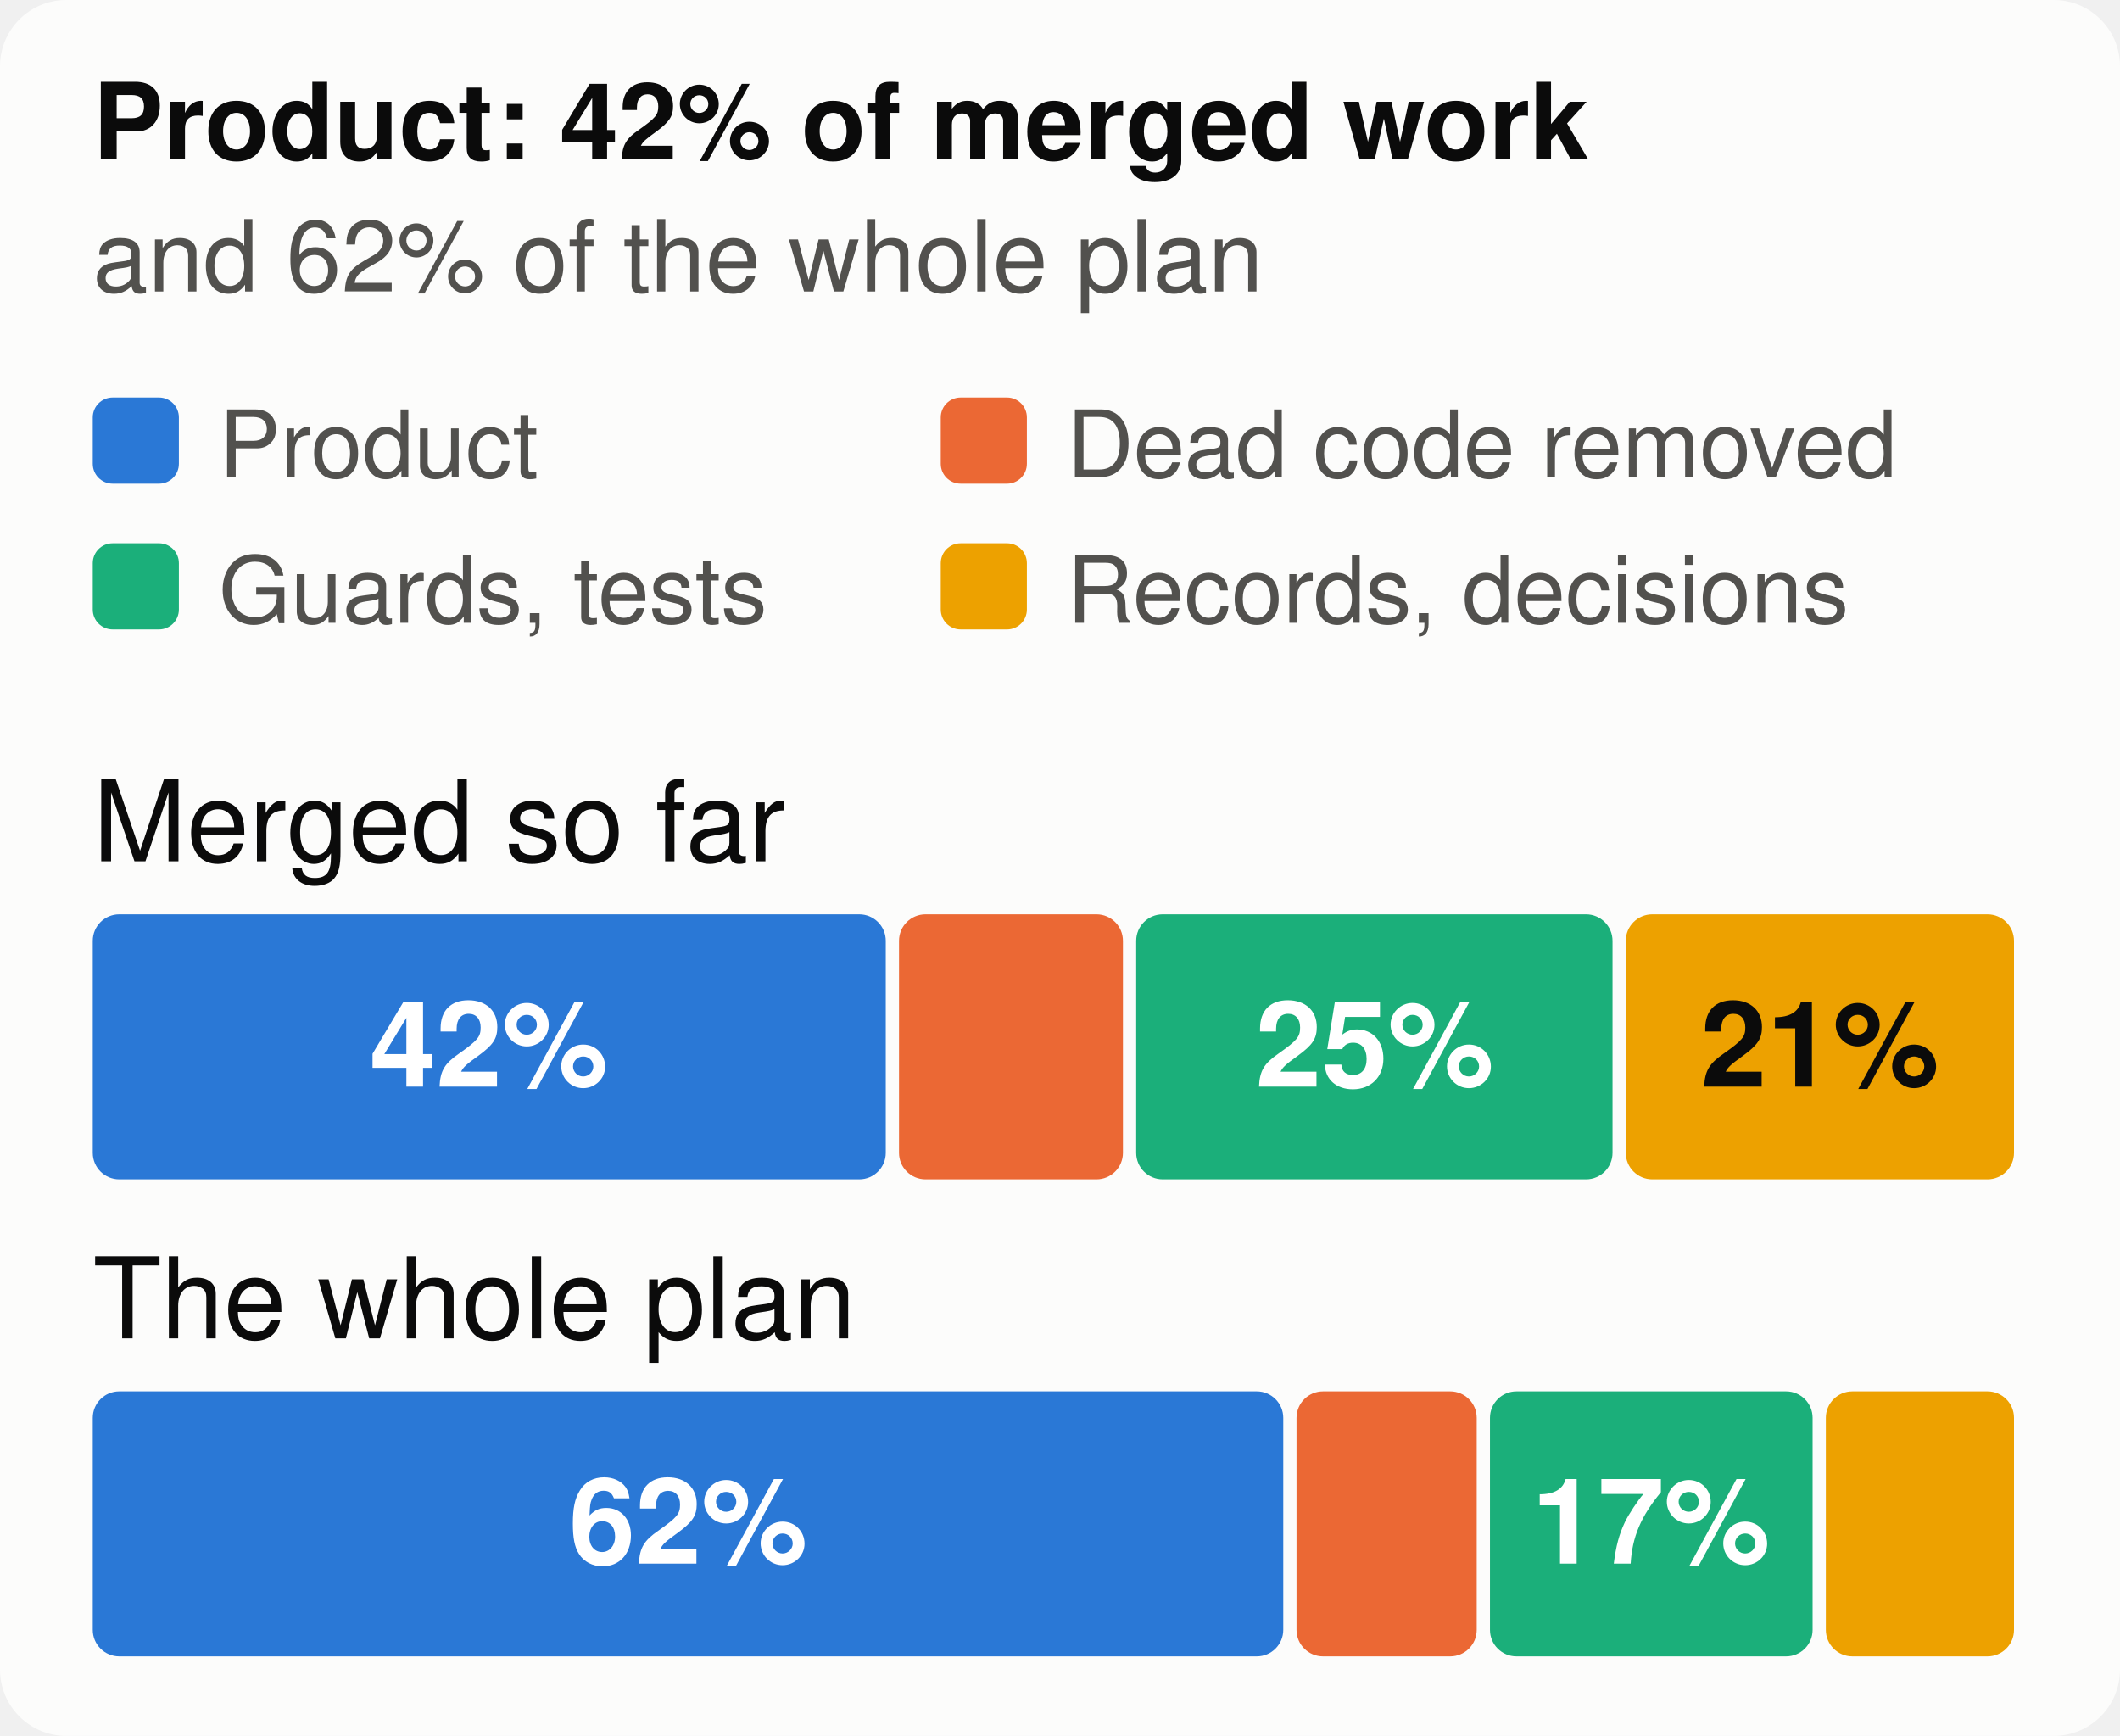
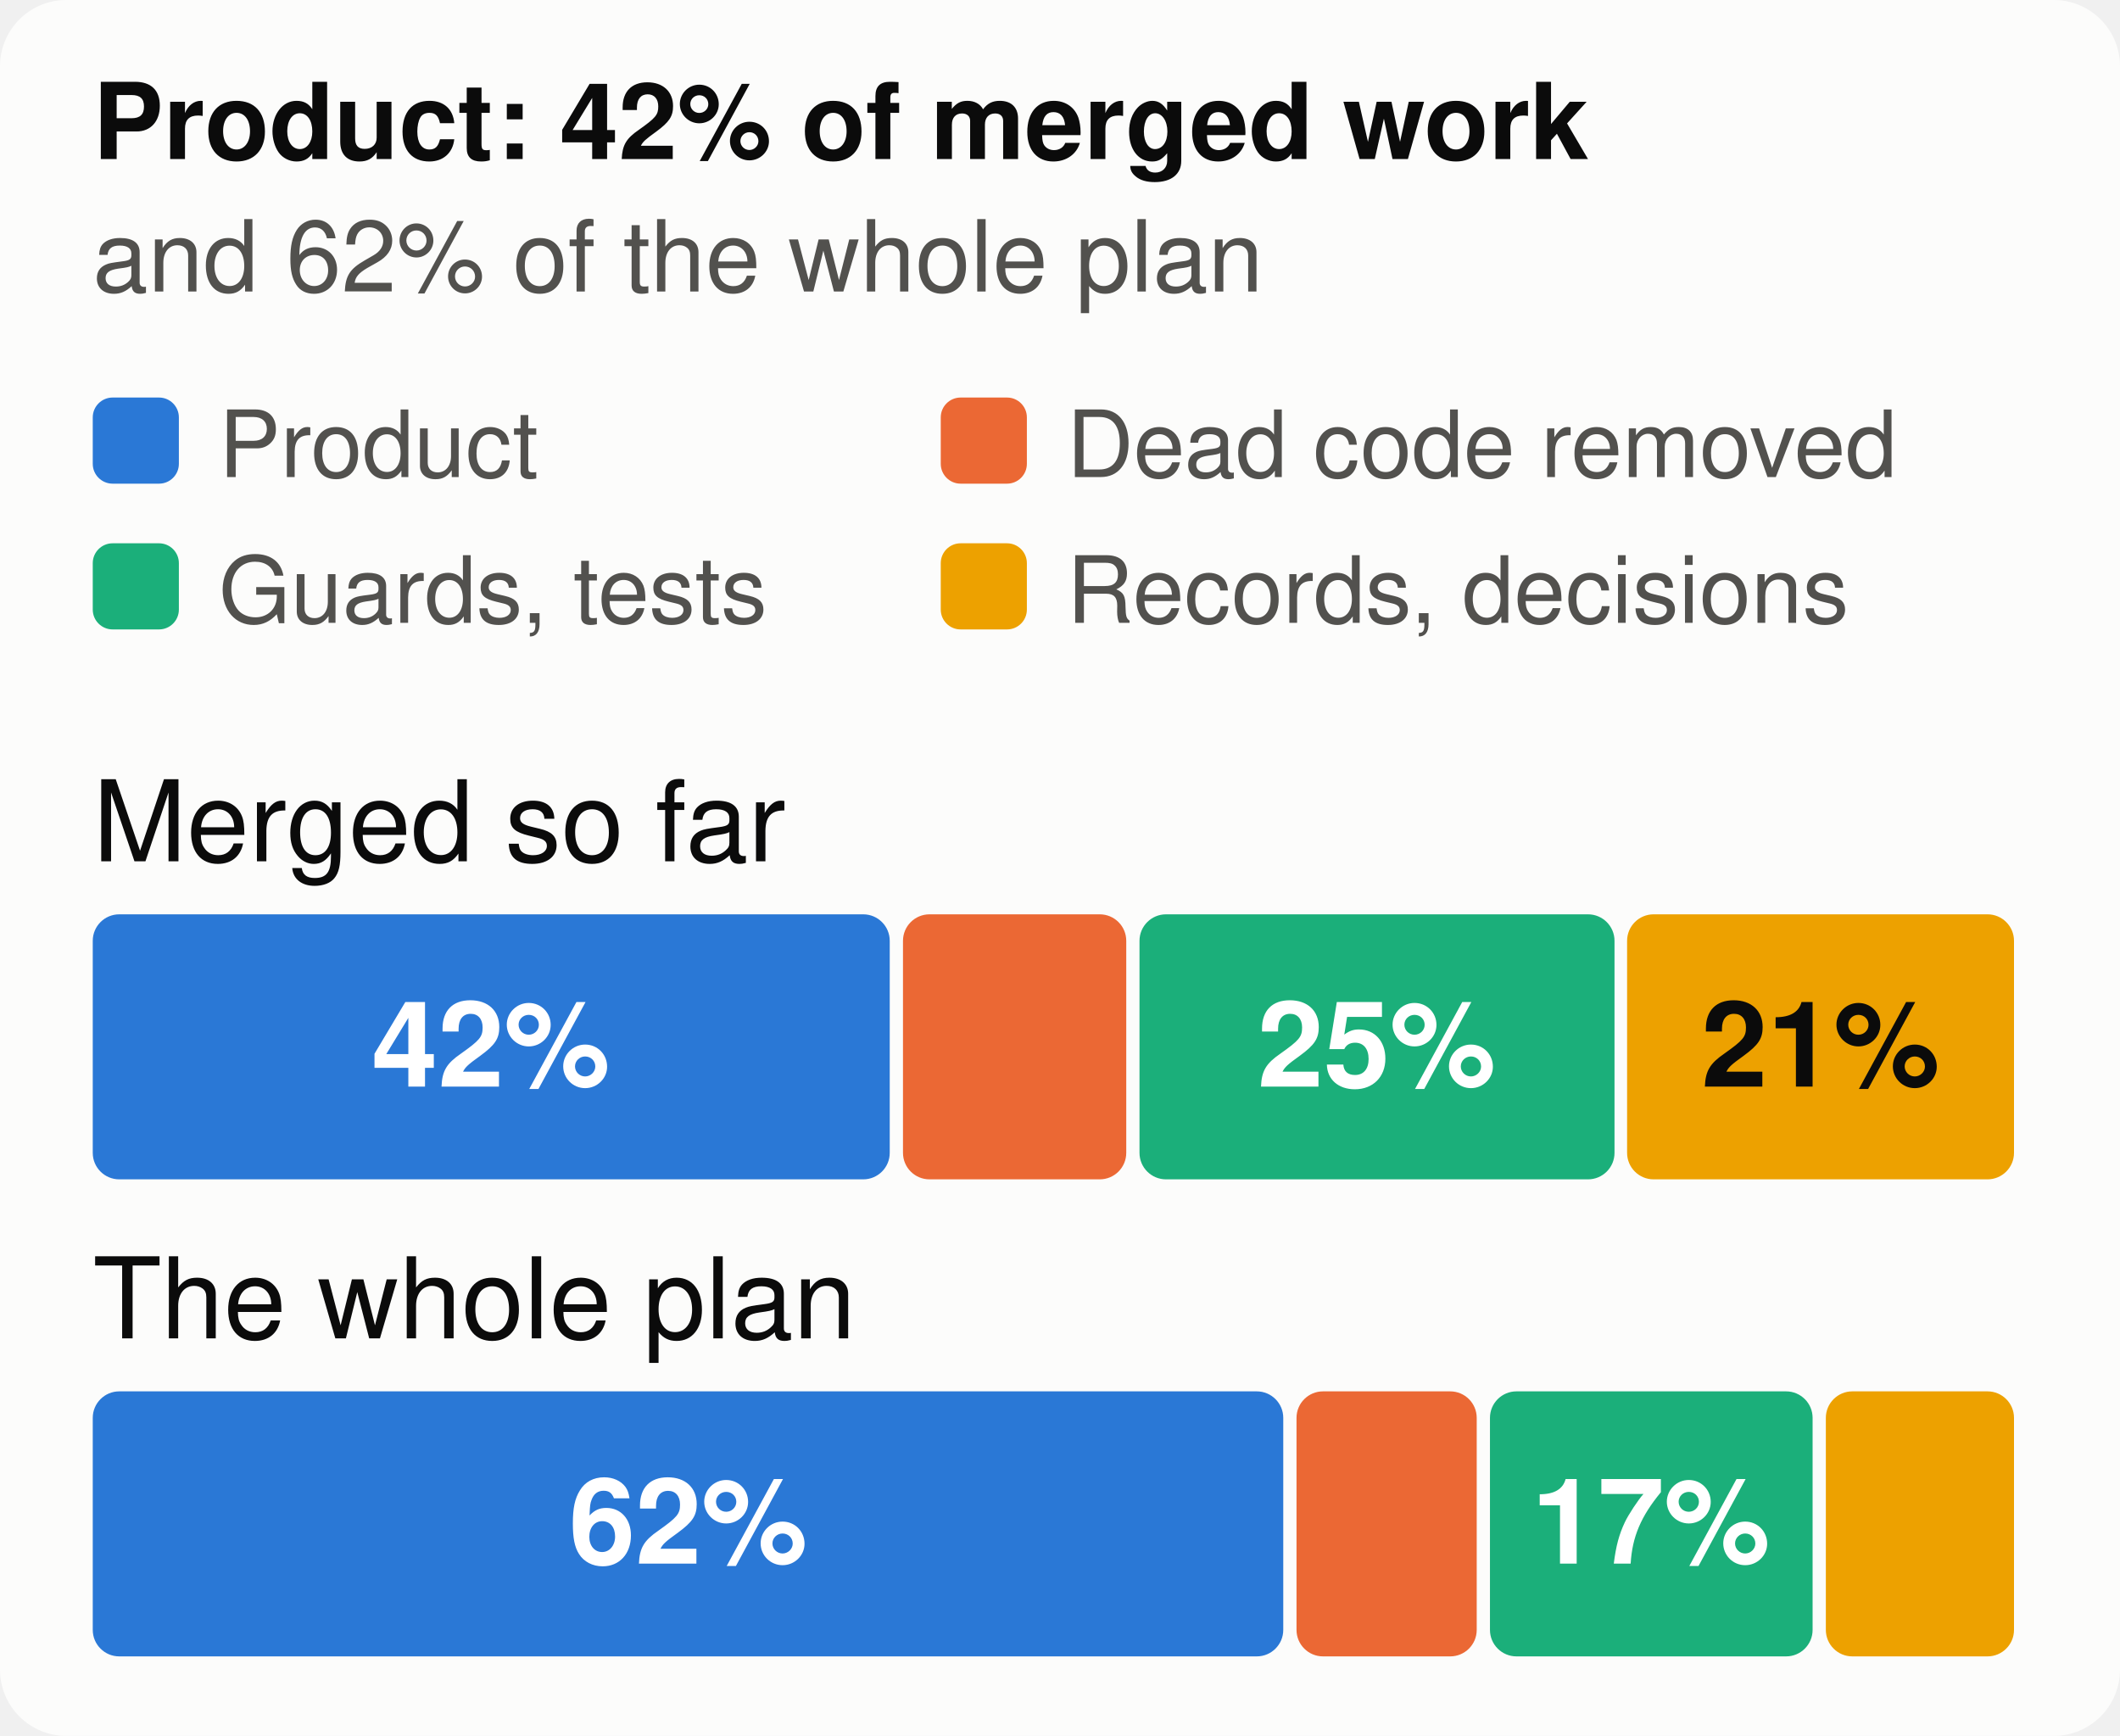
<svg xmlns="http://www.w3.org/2000/svg" viewBox="0 0 320 262" width="320" height="262" font-family="system-ui,-apple-system,Segoe UI,Helvetica,Arial,sans-serif" font-size="18" role="img" aria-label="The merged work and the whole plan, by kind of work">
  <style>.h{paint-order:stroke;stroke:#fcfcfb;stroke-width:3px;stroke-linejoin:round}.rg{stroke:#fcfcfb}@media (prefers-color-scheme: dark){.bg{fill:#1a1a19}.t1{fill:#f0efec}.t2{fill:#c3c2b7}.gr{stroke:#2c2c2a}.ax{stroke:#383835}.ld{stroke:#383835}.br{stroke:#c3c2b7}.m{stroke:#3987e5}.dp{stroke:#d95926}.v{stroke:#199e70}.i2{stroke:#c3c2b7}.i1{stroke:#f0efec}.f1{fill:#3987e5}.f2{fill:#d95926}.f3{fill:#199e70}.f4{fill:#c98500}.ev{fill:#c3c2b7}.inv{fill:#1a1a19}.done{fill:#cde2fb}.todo{fill:#52514e}.tile{fill:#262624}.h,.rg{stroke:#1a1a19}}</style>
  <rect width="320" height="262" rx="10" class="bg" fill="#fcfcfb" />
  <text x="14" y="24" class="t1" fill="#0b0b0b" font-size="16" font-weight="700">Product: 42% of merged work</text>
  <text x="14" y="44" class="t2" fill="#52514e" font-size="15">and 62% of the whole plan</text>
  <rect x="14" y="60" width="13" height="13" rx="3" class="f1" fill="#2a78d6" />
  <text x="33" y="72" class="t2" fill="#52514e" font-size="14">Product</text>
  <rect x="142" y="60" width="13" height="13" rx="3" class="f2" fill="#eb6834" />
  <text x="161" y="72" class="t2" fill="#52514e" font-size="14">Dead code removed</text>
  <rect x="14" y="82" width="13" height="13" rx="3" class="f3" fill="#1baf7a" />
  <text x="33" y="94" class="t2" fill="#52514e" font-size="14">Guards, tests</text>
  <rect x="142" y="82" width="13" height="13" rx="3" class="f4" fill="#eda100" />
  <text x="161" y="94" class="t2" fill="#52514e" font-size="14">Records, decisions</text>
  <text x="14" y="130" class="t1" fill="#0b0b0b" font-size="17">Merged so far</text>
-   <rect x="14.0" y="138" width="119.7" height="40" rx="4" class="f1" fill="#2a78d6" />
-   <text x="73.8" y="164" text-anchor="middle" fill="#ffffff" font-size="18" font-weight="700">42%</text>
-   <rect x="135.7" y="138" width="33.8" height="40" rx="4" class="f2" fill="#eb6834" />
-   <rect x="171.5" y="138" width="71.9" height="40" rx="4" class="f3" fill="#1baf7a" />
-   <text x="207.5" y="164" text-anchor="middle" fill="#ffffff" font-size="18" font-weight="700">25%</text>
-   <rect x="245.4" y="138" width="58.6" height="40" rx="4" class="f4" fill="#eda100" />
-   <text x="274.7" y="164" text-anchor="middle" fill="#0b0b0b" font-size="18" font-weight="700">21%</text>
+   <rect x="14.0" y="138" width="120.3" height="40" rx="4" class="f1" fill="#2a78d6" />
+   <text x="74.1" y="164" text-anchor="middle" fill="#ffffff" font-size="18" font-weight="700">42%</text>
+   <rect x="136.3" y="138" width="33.7" height="40" rx="4" class="f2" fill="#eb6834" />
+   <rect x="172.0" y="138" width="71.7" height="40" rx="4" class="f3" fill="#1baf7a" />
+   <text x="207.8" y="164" text-anchor="middle" fill="#ffffff" font-size="18" font-weight="700">25%</text>
+   <rect x="245.6" y="138" width="58.4" height="40" rx="4" class="f4" fill="#eda100" />
+   <text x="274.8" y="164" text-anchor="middle" fill="#0b0b0b" font-size="18" font-weight="700">21%</text>
  <text x="14" y="202" class="t1" fill="#0b0b0b" font-size="17">The whole plan</text>
  <rect x="14.0" y="210" width="179.7" height="40" rx="4" class="f1" fill="#2a78d6" />
  <text x="103.9" y="236" text-anchor="middle" fill="#ffffff" font-size="18" font-weight="700">62%</text>
  <rect x="195.7" y="210" width="27.2" height="40" rx="4" class="f2" fill="#eb6834" />
  <rect x="224.9" y="210" width="48.7" height="40" rx="4" class="f3" fill="#1baf7a" />
  <text x="249.2" y="236" text-anchor="middle" fill="#ffffff" font-size="18" font-weight="700">17%</text>
  <rect x="275.6" y="210" width="28.4" height="40" rx="4" class="f4" fill="#eda100" />
</svg>
